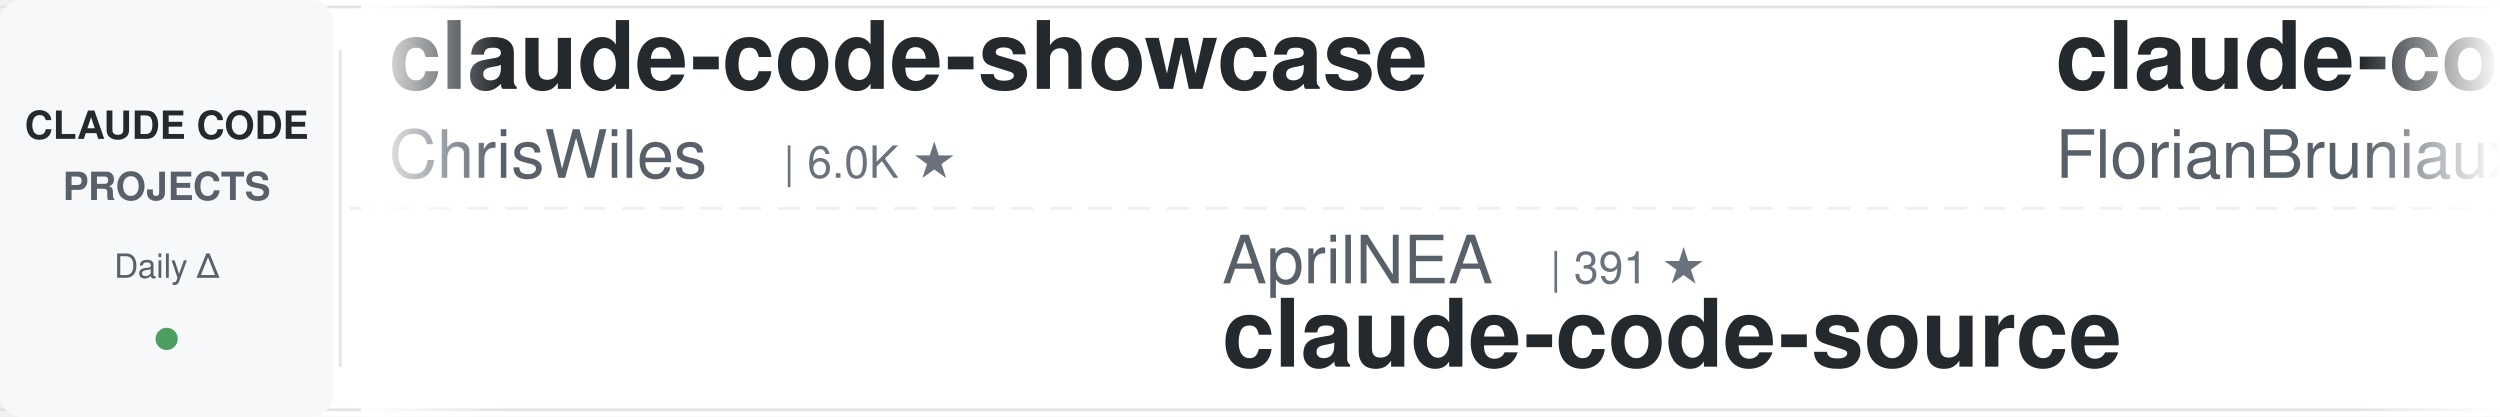
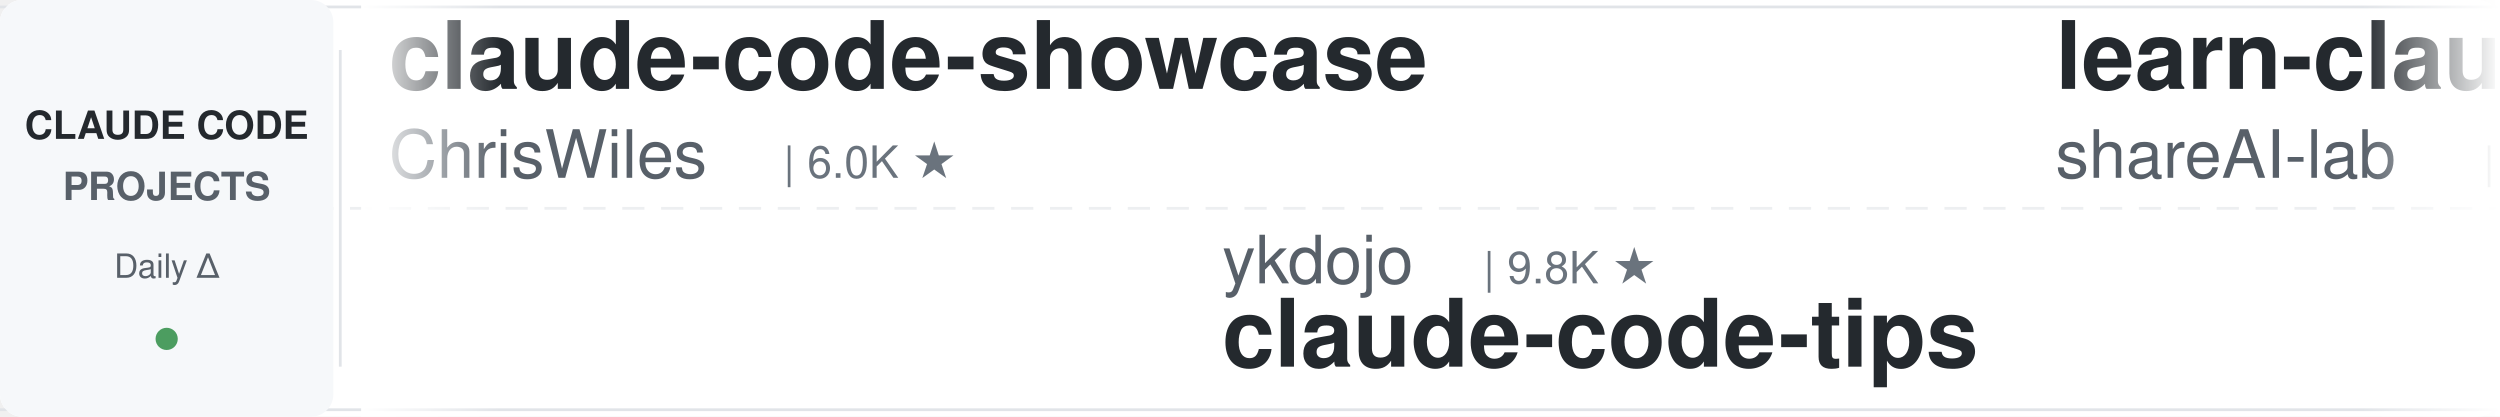
<svg xmlns="http://www.w3.org/2000/svg" width="900" height="150">
  <defs>
    <linearGradient id="leftFade" x1="0%" y1="0%" x2="100%" y2="0%">
      <stop offset="0%" style="stop-color:#ffffff;stop-opacity:1" />
      <stop offset="100%" style="stop-color:#ffffff;stop-opacity:0" />
    </linearGradient>
    <linearGradient id="rightFade" x1="0%" y1="0%" x2="100%" y2="0%">
      <stop offset="0%" style="stop-color:#ffffff;stop-opacity:0" />
      <stop offset="100%" style="stop-color:#ffffff;stop-opacity:1" />
    </linearGradient>
  </defs>
  <rect width="900" height="150" fill="#ffffff" rx="8" />
  <rect x="0" y="2" width="900" height="1" fill="#e1e4e8" />
  <rect x="0" y="147" width="900" height="1" fill="#e1e4e8" />
  <line x1="0" y1="75" x2="900" y2="75" stroke="#e1e4e8" stroke-width="1" stroke-dasharray="8 6" opacity="0.6" />
  <rect x="0" y="0" width="120" height="150" fill="#f6f8fa" rx="8" />
  <text x="60" y="50" font-family="-apple-system, BlinkMacSystemFont, 'Segoe UI', Helvetica, Arial, sans-serif" font-size="14" font-weight="600" fill="#24292e" text-anchor="middle">CLAUDE CODE</text>
  <text x="60" y="72" font-family="-apple-system, BlinkMacSystemFont, 'Segoe UI', Helvetica, Arial, sans-serif" font-size="14" font-weight="600" fill="#586069" text-anchor="middle">PROJECTS</text>
  <text x="60" y="100" font-family="-apple-system, BlinkMacSystemFont, 'Segoe UI', Helvetica, Arial, sans-serif" font-size="12" font-weight="500" fill="#586069" text-anchor="middle">Daily Δ</text>
  <circle cx="60" cy="122" r="4" fill="#22863a" opacity="0.8" />
  <rect x="122" y="18" width="1" height="114" fill="#e1e4e8" />
  <clipPath id="tickerClip">
    <rect x="130" y="0" width="770" height="150" />
  </clipPath>
  <g clip-path="url(#tickerClip)">
    <g id="tickerItems">
      <animateTransform attributeName="transform" attributeType="XML" type="translate" from="0 0" to="-3000 0" dur="54s" repeatCount="indefinite" />
      <g transform="translate(0, 0)">
        <text x="140" y="32" font-family="-apple-system, BlinkMacSystemFont, 'Segoe UI', Helvetica, Arial, sans-serif" font-size="34" font-weight="600" fill="#24292e">claude-code-showcase</text>
        <text x="140" y="64" font-family="-apple-system, BlinkMacSystemFont, 'Segoe UI', Helvetica, Arial, sans-serif" font-size="24" font-weight="400" fill="#586069">ChrisWiles</text>
        <text x="282" y="64" font-family="-apple-system, BlinkMacSystemFont, 'Segoe UI', Helvetica, Arial, sans-serif" font-size="16" font-weight="500" fill="#6a737d">| 6.0K ★</text>
      </g>
      <g transform="translate(300, 0)">
-         <text x="140" y="102" font-family="-apple-system, BlinkMacSystemFont, 'Segoe UI', Helvetica, Arial, sans-serif" font-size="24" font-weight="400" fill="#586069">AprilNEA</text>
-         <text x="258" y="102" font-family="-apple-system, BlinkMacSystemFont, 'Segoe UI', Helvetica, Arial, sans-serif" font-size="16" font-weight="500" fill="#6a737d">| 391 ★</text>
-         <text x="140" y="132" font-family="-apple-system, BlinkMacSystemFont, 'Segoe UI', Helvetica, Arial, sans-serif" font-size="34" font-weight="600" fill="#24292e">claude-code-source</text>
-       </g>
-       <g transform="translate(600, 0)">
-         <text x="140" y="32" font-family="-apple-system, BlinkMacSystemFont, 'Segoe UI', Helvetica, Arial, sans-serif" font-size="34" font-weight="600" fill="#24292e">claude-code-ultimate-gui...</text>
-         <text x="140" y="64" font-family="-apple-system, BlinkMacSystemFont, 'Segoe UI', Helvetica, Arial, sans-serif" font-size="24" font-weight="400" fill="#586069">FlorianBruniaux</text>
-         <text x="342" y="64" font-family="-apple-system, BlinkMacSystemFont, 'Segoe UI', Helvetica, Arial, sans-serif" font-size="16" font-weight="500" fill="#6a737d">| 5.8K ★</text>
-       </g>
-       <g transform="translate(900, 0)">
        <text x="140" y="102" font-family="-apple-system, BlinkMacSystemFont, 'Segoe UI', Helvetica, Arial, sans-serif" font-size="24" font-weight="400" fill="#586069">ykdojo</text>
        <text x="234" y="102" font-family="-apple-system, BlinkMacSystemFont, 'Segoe UI', Helvetica, Arial, sans-serif" font-size="16" font-weight="500" fill="#6a737d">| 9.8K ★</text>
        <text x="140" y="132" font-family="-apple-system, BlinkMacSystemFont, 'Segoe UI', Helvetica, Arial, sans-serif" font-size="34" font-weight="600" fill="#24292e">claude-code-tips</text>
      </g>
+       <g transform="translate(600, 0)">
+         <text x="140" y="32" font-family="-apple-system, BlinkMacSystemFont, 'Segoe UI', Helvetica, Arial, sans-serif" font-size="34" font-weight="600" fill="#24292e">learn-claude-code</text>
+         <text x="140" y="64" font-family="-apple-system, BlinkMacSystemFont, 'Segoe UI', Helvetica, Arial, sans-serif" font-size="24" font-weight="400" fill="#586069">shareAI-lab</text>
+         <text x="294" y="64" font-family="-apple-system, BlinkMacSystemFont, 'Segoe UI', Helvetica, Arial, sans-serif" font-size="16" font-weight="500" fill="#6a737d">| 74.9K ★</text>
+       </g>
+       <g transform="translate(900, 0)">
+         <text x="140" y="102" font-family="-apple-system, BlinkMacSystemFont, 'Segoe UI', Helvetica, Arial, sans-serif" font-size="24" font-weight="400" fill="#586069">Chachamaru127</text>
+         <text x="318" y="102" font-family="-apple-system, BlinkMacSystemFont, 'Segoe UI', Helvetica, Arial, sans-serif" font-size="16" font-weight="500" fill="#6a737d">| 3.1K ★</text>
+         <text x="140" y="132" font-family="-apple-system, BlinkMacSystemFont, 'Segoe UI', Helvetica, Arial, sans-serif" font-size="34" font-weight="600" fill="#24292e">claude-code-harness</text>
+       </g>
      <g transform="translate(1200, 0)">
-         <text x="140" y="32" font-family="-apple-system, BlinkMacSystemFont, 'Segoe UI', Helvetica, Arial, sans-serif" font-size="34" font-weight="600" fill="#24292e">claude-code-transcripts</text>
-         <text x="140" y="64" font-family="-apple-system, BlinkMacSystemFont, 'Segoe UI', Helvetica, Arial, sans-serif" font-size="24" font-weight="400" fill="#586069">simonw</text>
-         <text x="234" y="64" font-family="-apple-system, BlinkMacSystemFont, 'Segoe UI', Helvetica, Arial, sans-serif" font-size="16" font-weight="500" fill="#6a737d">| 1.7K ★</text>
-       </g>
-       <g transform="translate(1500, 0)">
-         <text x="140" y="102" font-family="-apple-system, BlinkMacSystemFont, 'Segoe UI', Helvetica, Arial, sans-serif" font-size="24" font-weight="400" fill="#586069">JrCx7scC</text>
-         <text x="258" y="102" font-family="-apple-system, BlinkMacSystemFont, 'Segoe UI', Helvetica, Arial, sans-serif" font-size="16" font-weight="500" fill="#6a737d">| 374 ★</text>
-         <text x="140" y="132" font-family="-apple-system, BlinkMacSystemFont, 'Segoe UI', Helvetica, Arial, sans-serif" font-size="34" font-weight="600" fill="#24292e">claude-code-source</text>
-       </g>
-       <g transform="translate(1800, 0)">
        <text x="140" y="32" font-family="-apple-system, BlinkMacSystemFont, 'Segoe UI', Helvetica, Arial, sans-serif" font-size="34" font-weight="600" fill="#24292e">system_prompts_leaks</text>
        <text x="140" y="64" font-family="-apple-system, BlinkMacSystemFont, 'Segoe UI', Helvetica, Arial, sans-serif" font-size="24" font-weight="400" fill="#586069">asgeirtj</text>
        <text x="258" y="64" font-family="-apple-system, BlinkMacSystemFont, 'Segoe UI', Helvetica, Arial, sans-serif" font-size="16" font-weight="500" fill="#6a737d">| 63.3K ★</text>
      </g>
+       <g transform="translate(1500, 0)">
+         <text x="140" y="102" font-family="-apple-system, BlinkMacSystemFont, 'Segoe UI', Helvetica, Arial, sans-serif" font-size="24" font-weight="400" fill="#586069">LING71671</text>
+         <text x="270" y="102" font-family="-apple-system, BlinkMacSystemFont, 'Segoe UI', Helvetica, Arial, sans-serif" font-size="16" font-weight="500" fill="#6a737d">| 945 ★</text>
+         <text x="140" y="132" font-family="-apple-system, BlinkMacSystemFont, 'Segoe UI', Helvetica, Arial, sans-serif" font-size="34" font-weight="600" fill="#24292e">Open-ClaudeCode</text>
+       </g>
+       <g transform="translate(1800, 0)">
+         <text x="140" y="32" font-family="-apple-system, BlinkMacSystemFont, 'Segoe UI', Helvetica, Arial, sans-serif" font-size="34" font-weight="600" fill="#24292e">my-claude-code-setup</text>
+         <text x="140" y="64" font-family="-apple-system, BlinkMacSystemFont, 'Segoe UI', Helvetica, Arial, sans-serif" font-size="24" font-weight="400" fill="#586069">centminmod</text>
+         <text x="282" y="64" font-family="-apple-system, BlinkMacSystemFont, 'Segoe UI', Helvetica, Arial, sans-serif" font-size="16" font-weight="500" fill="#6a737d">| 2.6K ★</text>
+       </g>
      <g transform="translate(2100, 0)">
-         <text x="140" y="102" font-family="-apple-system, BlinkMacSystemFont, 'Segoe UI', Helvetica, Arial, sans-serif" font-size="24" font-weight="400" fill="#586069">shanraisshan</text>
-         <text x="306" y="102" font-family="-apple-system, BlinkMacSystemFont, 'Segoe UI', Helvetica, Arial, sans-serif" font-size="16" font-weight="500" fill="#6a737d">| 64.8K ★</text>
-         <text x="140" y="132" font-family="-apple-system, BlinkMacSystemFont, 'Segoe UI', Helvetica, Arial, sans-serif" font-size="34" font-weight="600" fill="#24292e">claude-code-best-practic...</text>
+         <text x="140" y="102" font-family="-apple-system, BlinkMacSystemFont, 'Segoe UI', Helvetica, Arial, sans-serif" font-size="24" font-weight="400" fill="#586069">1rgs</text>
+         <text x="210" y="102" font-family="-apple-system, BlinkMacSystemFont, 'Segoe UI', Helvetica, Arial, sans-serif" font-size="16" font-weight="500" fill="#6a737d">| 3.7K ★</text>
+         <text x="140" y="132" font-family="-apple-system, BlinkMacSystemFont, 'Segoe UI', Helvetica, Arial, sans-serif" font-size="34" font-weight="600" fill="#24292e">claude-code-proxy</text>
      </g>
      <g transform="translate(2400, 0)">
-         <text x="140" y="32" font-family="-apple-system, BlinkMacSystemFont, 'Segoe UI', Helvetica, Arial, sans-serif" font-size="34" font-weight="600" fill="#24292e">claude-code-system-promp...</text>
-         <text x="140" y="64" font-family="-apple-system, BlinkMacSystemFont, 'Segoe UI', Helvetica, Arial, sans-serif" font-size="24" font-weight="400" fill="#586069">Piebald-AI</text>
-         <text x="282" y="64" font-family="-apple-system, BlinkMacSystemFont, 'Segoe UI', Helvetica, Arial, sans-serif" font-size="16" font-weight="500" fill="#6a737d">| 12.4K ★</text>
+         <text x="140" y="32" font-family="-apple-system, BlinkMacSystemFont, 'Segoe UI', Helvetica, Arial, sans-serif" font-size="34" font-weight="600" fill="#24292e">claude-code-telegram</text>
+         <text x="140" y="64" font-family="-apple-system, BlinkMacSystemFont, 'Segoe UI', Helvetica, Arial, sans-serif" font-size="24" font-weight="400" fill="#586069">RichardAtCT</text>
+         <text x="294" y="64" font-family="-apple-system, BlinkMacSystemFont, 'Segoe UI', Helvetica, Arial, sans-serif" font-size="16" font-weight="500" fill="#6a737d">| 2.8K ★</text>
      </g>
      <g transform="translate(2700, 0)">
-         <text x="140" y="102" font-family="-apple-system, BlinkMacSystemFont, 'Segoe UI', Helvetica, Arial, sans-serif" font-size="24" font-weight="400" fill="#586069">OneRedOak</text>
-         <text x="270" y="102" font-family="-apple-system, BlinkMacSystemFont, 'Segoe UI', Helvetica, Arial, sans-serif" font-size="16" font-weight="500" fill="#6a737d">| 3.9K ★</text>
-         <text x="140" y="132" font-family="-apple-system, BlinkMacSystemFont, 'Segoe UI', Helvetica, Arial, sans-serif" font-size="34" font-weight="600" fill="#24292e">claude-code-workflows</text>
+         <text x="140" y="102" font-family="-apple-system, BlinkMacSystemFont, 'Segoe UI', Helvetica, Arial, sans-serif" font-size="24" font-weight="400" fill="#586069">hangsman</text>
+         <text x="258" y="102" font-family="-apple-system, BlinkMacSystemFont, 'Segoe UI', Helvetica, Arial, sans-serif" font-size="16" font-weight="500" fill="#6a737d">| 790 ★</text>
+         <text x="140" y="132" font-family="-apple-system, BlinkMacSystemFont, 'Segoe UI', Helvetica, Arial, sans-serif" font-size="34" font-weight="600" fill="#24292e">claude-code-source</text>
      </g>
      <g transform="translate(3000, 0)">
        <text x="140" y="32" font-family="-apple-system, BlinkMacSystemFont, 'Segoe UI', Helvetica, Arial, sans-serif" font-size="34" font-weight="600" fill="#24292e">claude-code-showcase</text>
        <text x="140" y="64" font-family="-apple-system, BlinkMacSystemFont, 'Segoe UI', Helvetica, Arial, sans-serif" font-size="24" font-weight="400" fill="#586069">ChrisWiles</text>
        <text x="282" y="64" font-family="-apple-system, BlinkMacSystemFont, 'Segoe UI', Helvetica, Arial, sans-serif" font-size="16" font-weight="500" fill="#6a737d">| 6.0K ★</text>
      </g>
      <g transform="translate(3300, 0)">
-         <text x="140" y="102" font-family="-apple-system, BlinkMacSystemFont, 'Segoe UI', Helvetica, Arial, sans-serif" font-size="24" font-weight="400" fill="#586069">AprilNEA</text>
-         <text x="258" y="102" font-family="-apple-system, BlinkMacSystemFont, 'Segoe UI', Helvetica, Arial, sans-serif" font-size="16" font-weight="500" fill="#6a737d">| 391 ★</text>
-         <text x="140" y="132" font-family="-apple-system, BlinkMacSystemFont, 'Segoe UI', Helvetica, Arial, sans-serif" font-size="34" font-weight="600" fill="#24292e">claude-code-source</text>
-       </g>
-       <g transform="translate(3600, 0)">
-         <text x="140" y="32" font-family="-apple-system, BlinkMacSystemFont, 'Segoe UI', Helvetica, Arial, sans-serif" font-size="34" font-weight="600" fill="#24292e">claude-code-ultimate-gui...</text>
-         <text x="140" y="64" font-family="-apple-system, BlinkMacSystemFont, 'Segoe UI', Helvetica, Arial, sans-serif" font-size="24" font-weight="400" fill="#586069">FlorianBruniaux</text>
-         <text x="342" y="64" font-family="-apple-system, BlinkMacSystemFont, 'Segoe UI', Helvetica, Arial, sans-serif" font-size="16" font-weight="500" fill="#6a737d">| 5.8K ★</text>
-       </g>
-       <g transform="translate(3900, 0)">
        <text x="140" y="102" font-family="-apple-system, BlinkMacSystemFont, 'Segoe UI', Helvetica, Arial, sans-serif" font-size="24" font-weight="400" fill="#586069">ykdojo</text>
        <text x="234" y="102" font-family="-apple-system, BlinkMacSystemFont, 'Segoe UI', Helvetica, Arial, sans-serif" font-size="16" font-weight="500" fill="#6a737d">| 9.8K ★</text>
        <text x="140" y="132" font-family="-apple-system, BlinkMacSystemFont, 'Segoe UI', Helvetica, Arial, sans-serif" font-size="34" font-weight="600" fill="#24292e">claude-code-tips</text>
+       </g>
+       <g transform="translate(3600, 0)">
+         <text x="140" y="32" font-family="-apple-system, BlinkMacSystemFont, 'Segoe UI', Helvetica, Arial, sans-serif" font-size="34" font-weight="600" fill="#24292e">learn-claude-code</text>
+         <text x="140" y="64" font-family="-apple-system, BlinkMacSystemFont, 'Segoe UI', Helvetica, Arial, sans-serif" font-size="24" font-weight="400" fill="#586069">shareAI-lab</text>
+         <text x="294" y="64" font-family="-apple-system, BlinkMacSystemFont, 'Segoe UI', Helvetica, Arial, sans-serif" font-size="16" font-weight="500" fill="#6a737d">| 74.9K ★</text>
+       </g>
+       <g transform="translate(3900, 0)">
+         <text x="140" y="102" font-family="-apple-system, BlinkMacSystemFont, 'Segoe UI', Helvetica, Arial, sans-serif" font-size="24" font-weight="400" fill="#586069">Chachamaru127</text>
+         <text x="318" y="102" font-family="-apple-system, BlinkMacSystemFont, 'Segoe UI', Helvetica, Arial, sans-serif" font-size="16" font-weight="500" fill="#6a737d">| 3.1K ★</text>
+         <text x="140" y="132" font-family="-apple-system, BlinkMacSystemFont, 'Segoe UI', Helvetica, Arial, sans-serif" font-size="34" font-weight="600" fill="#24292e">claude-code-harness</text>
      </g>
    </g>
  </g>
  <rect x="130" y="0" width="50" height="150" fill="url(#leftFade)" />
  <rect x="850" y="0" width="50" height="150" fill="url(#rightFade)" />
</svg>
